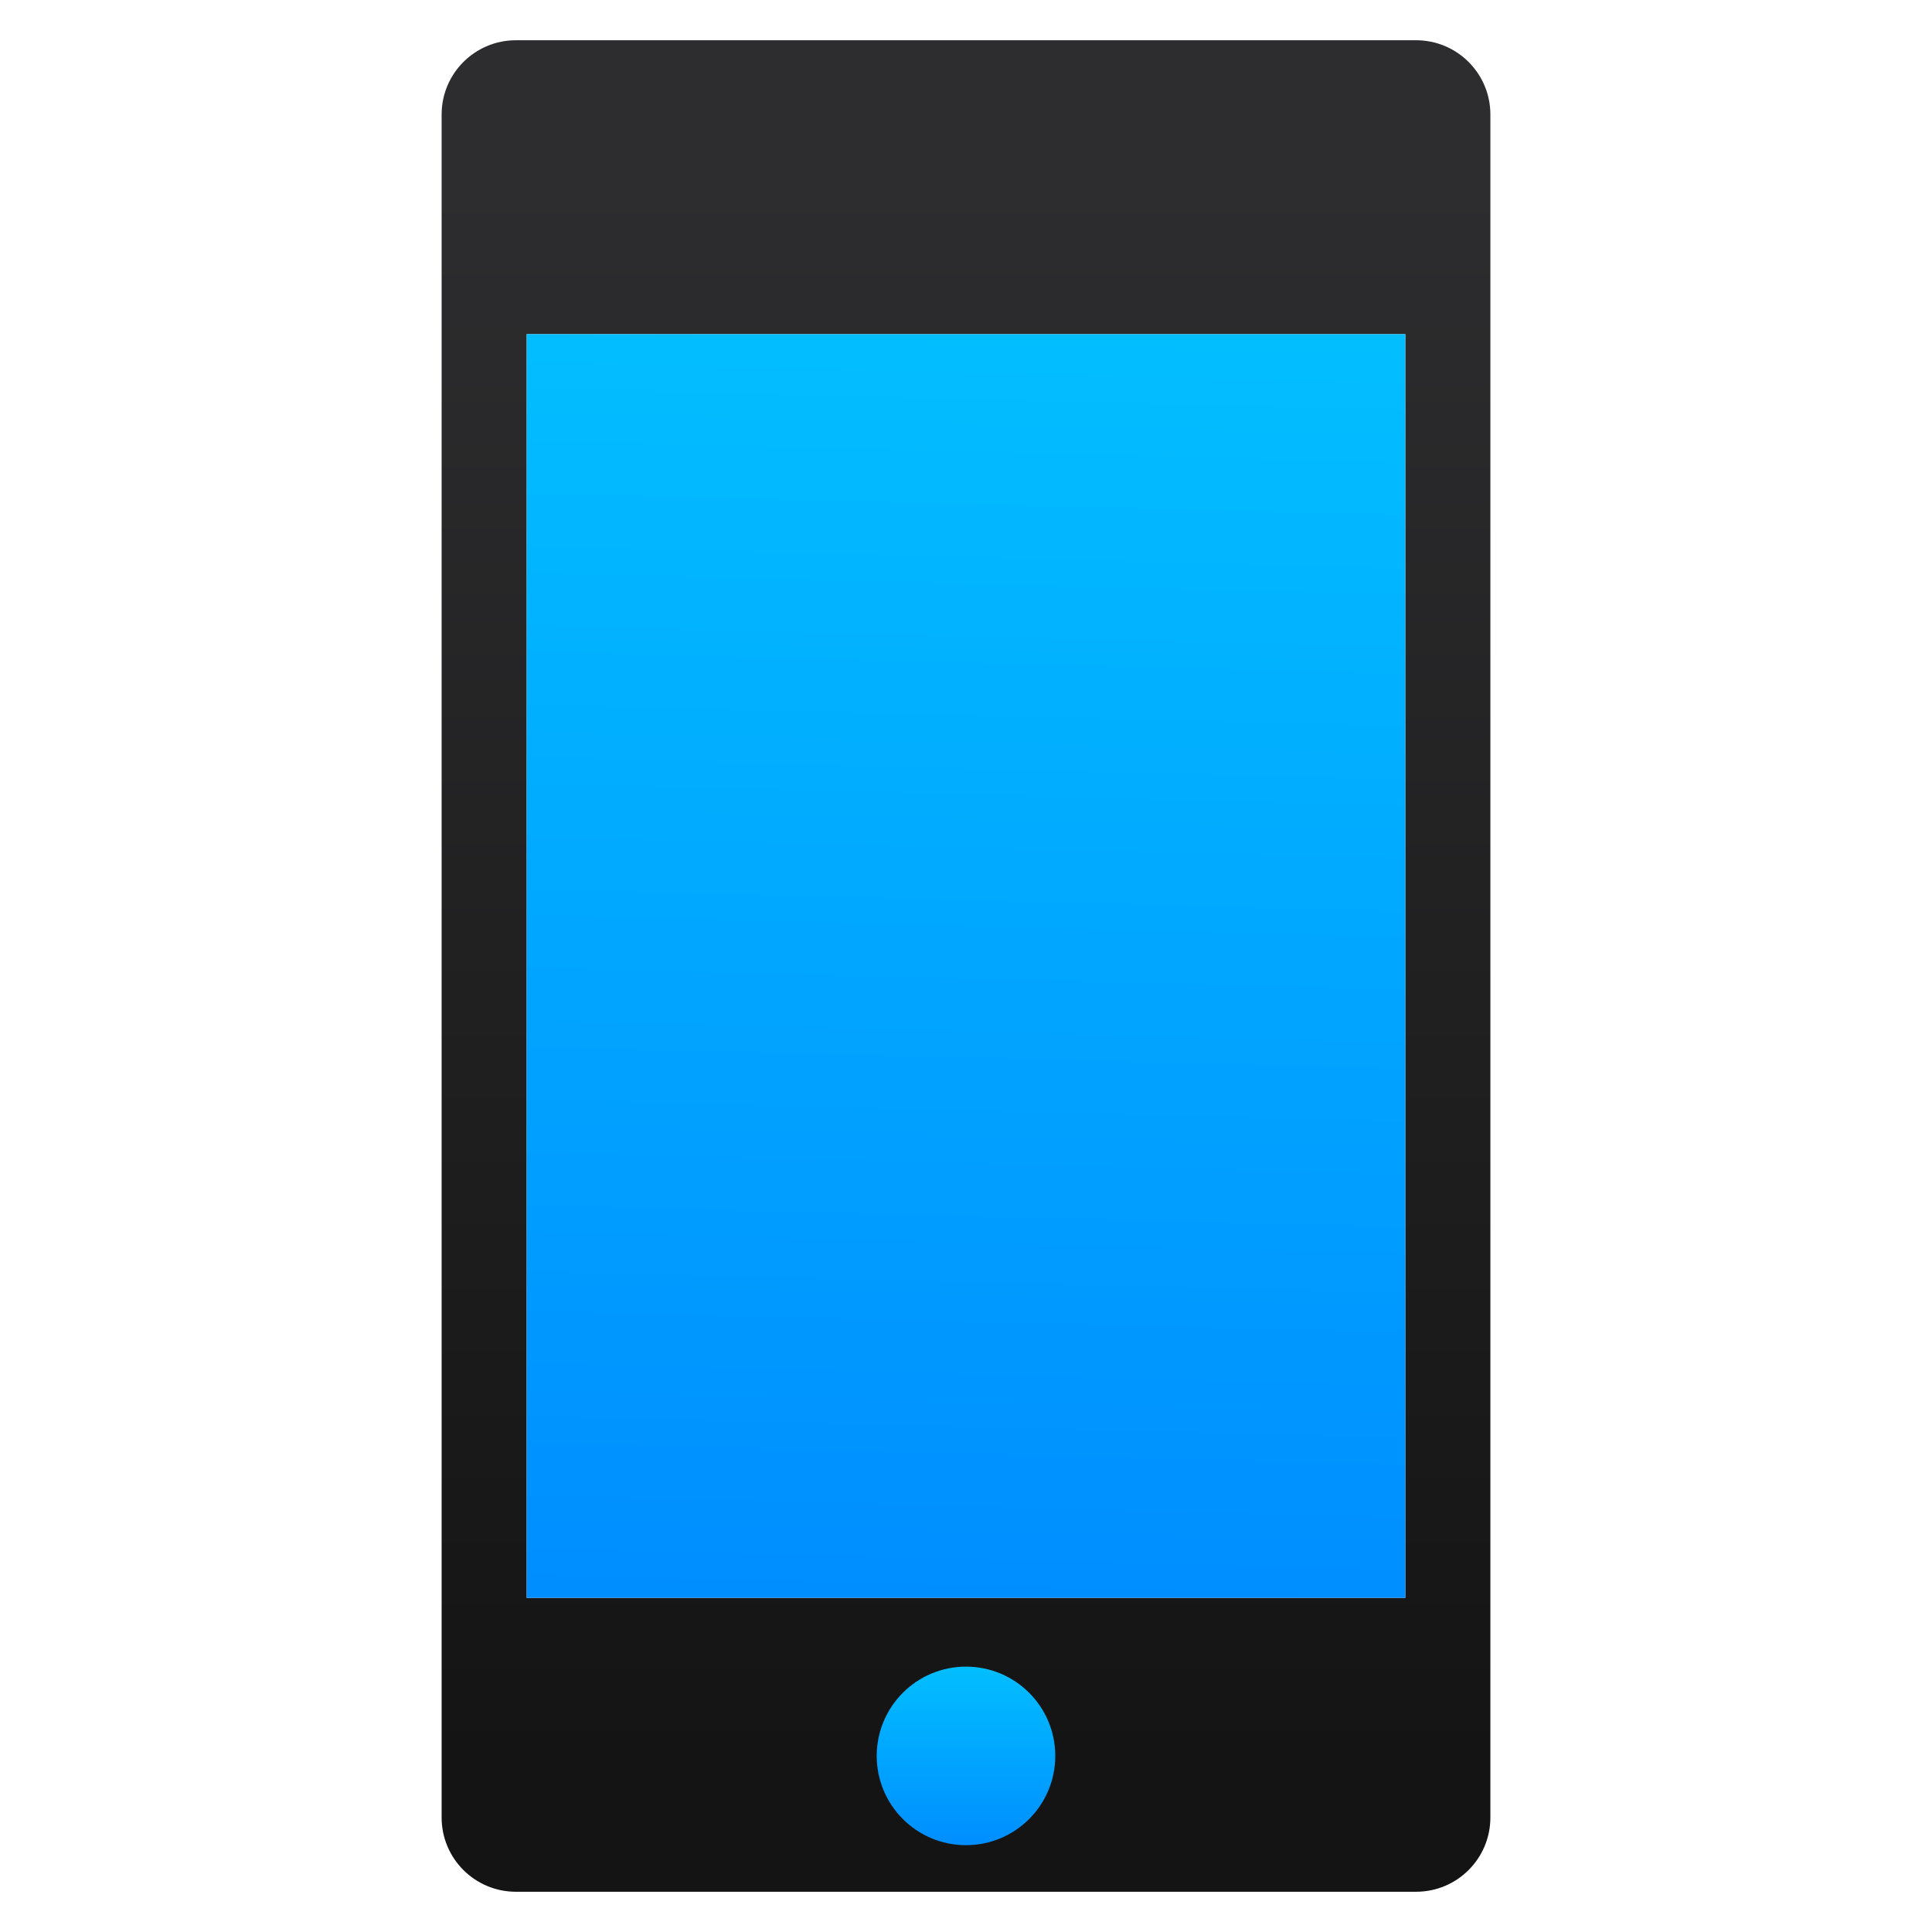
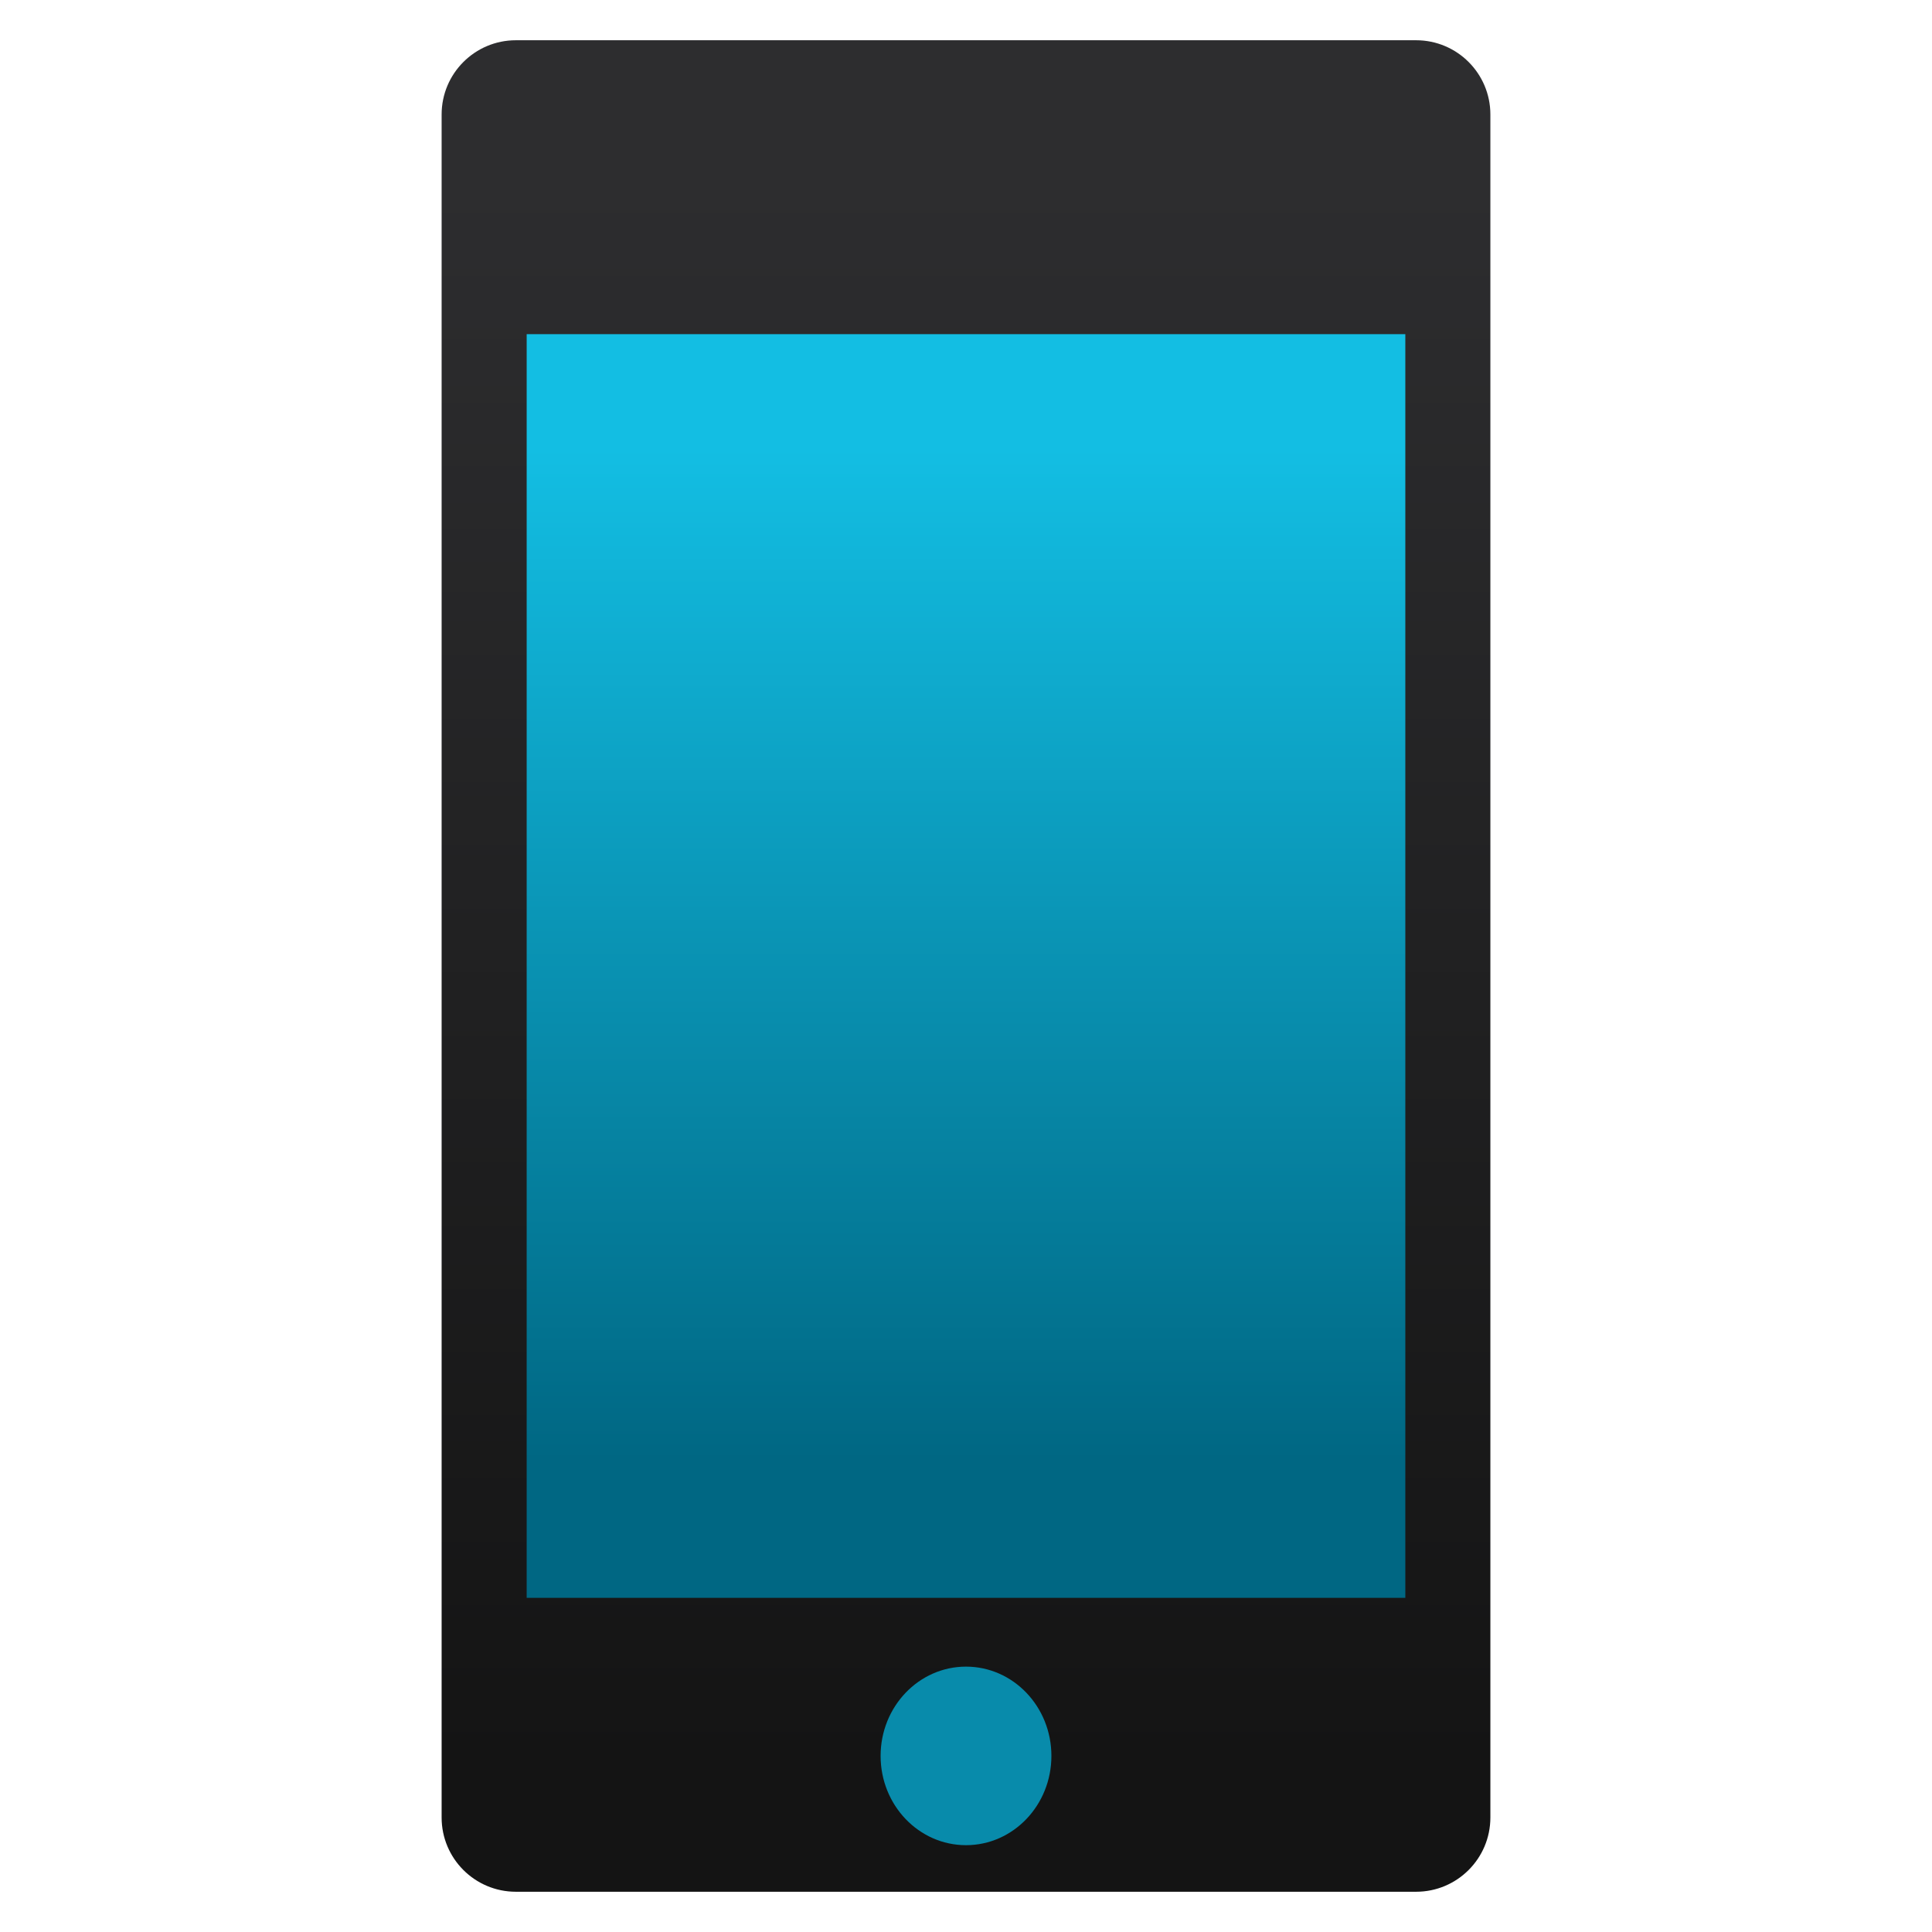
- <svg xmlns="http://www.w3.org/2000/svg" style="clip-rule:evenodd;fill-rule:evenodd;stroke-linejoin:round;stroke-miterlimit:1.414" version="1.1" viewBox="0 0 48 48">
-   <path d="m35.183 1h-22.366c-1.019 0-1.845 0.826-1.845 1.845v42.31c0 1.019 0.826 1.845 1.845 1.845h22.366c1.019 0 1.845-0.826 1.845-1.845v-42.31c0-1.019-0.826-1.845-1.845-1.845zm-0.268 38.698h-21.83v-31.396h21.83v31.396z" style="fill-rule:nonzero;fill:url(#_Linear1)" />
-   <circle cx="24" cy="43.625" r="2.218" style="fill:url(#_Linear2)" />
-   <rect x="13.085" y="8.302" width="21.83" height="31.396" style="fill:url(#_Linear3)" />
+ <svg xmlns="http://www.w3.org/2000/svg" style="clip-rule:evenodd;fill-rule:evenodd;stroke-linejoin:round;stroke-miterlimit:2" version="1.1" viewBox="0 0 48 48">
+   <g transform="matrix(.0778555 0 0 .0614219 13.662 2.45215)">
+     <rect x="-13.563" y="87.912" width="292.693" height="525.809" style="fill:url(#_Linear1)" />
+   </g>
+   <path d="m35.183 1h-22.366c-1.019 0-1.845 0.826-1.845 1.845v42.31c0 1.019 0.826 1.845 1.845 1.845h22.366c1.019 0 1.845-0.826 1.845-1.845v-42.31c0-1.019-0.826-1.845-1.845-1.845zm-0.268 38.698h-21.83v-31.396h21.83v31.396z" style="fill-rule:nonzero;fill:url(#_Linear2)" />
+   <g transform="matrix(.102599 0 0 .0742905 10.3766 -3.72956)">
+     <ellipse cx="132.784" cy="637.424" rx="20.679" ry="29.856" style="fill:rgb(8,139,171)" />
+   </g>
  <defs>
-     <linearGradient id="_Linear1" x2="1" gradientTransform="matrix(-.169967 -39.8005 39.8005 -.169967 24.5478 44.0544)" gradientUnits="userSpaceOnUse">
-       <stop style="stop-color:#141414" offset="0" />
-       <stop style="stop-color:#2d2d2f" offset="1" />
+     <linearGradient id="_Linear1" x2="1" gradientTransform="matrix(1.39319e-14,-408.737,227.524,2.5028e-14,6206.55,550.412)" gradientUnits="userSpaceOnUse">
+       <stop style="stop-color:rgb(0,103,131)" offset="0" />
+       <stop style="stop-color:rgb(19,190,227)" offset="1" />
    </linearGradient>
-     <linearGradient id="_Linear2" x2="1" gradientTransform="matrix(3.22642e-15,-4.43576,4.43576,3.22642e-15,24,45.8425)" gradientUnits="userSpaceOnUse">
-       <stop style="stop-color:#008eff" offset="0" />
-       <stop style="stop-color:#02beff" offset="1" />
-     </linearGradient>
-     <linearGradient id="_Linear3" x2="1" gradientTransform="matrix(.736687 -31.396 31.396 .736687 24 39.698)" gradientUnits="userSpaceOnUse">
-       <stop style="stop-color:#008eff" offset="0" />
-       <stop style="stop-color:#02beff" offset="1" />
+     <linearGradient id="_Linear2" x2="1" gradientTransform="matrix(-.169967 -39.8005 39.8005 -.169967 64.3483 43.8844)" gradientUnits="userSpaceOnUse">
+       <stop style="stop-color:rgb(20,20,20)" offset="0" />
+       <stop style="stop-color:rgb(45,45,47)" offset="1" />
    </linearGradient>
  </defs>
</svg>
